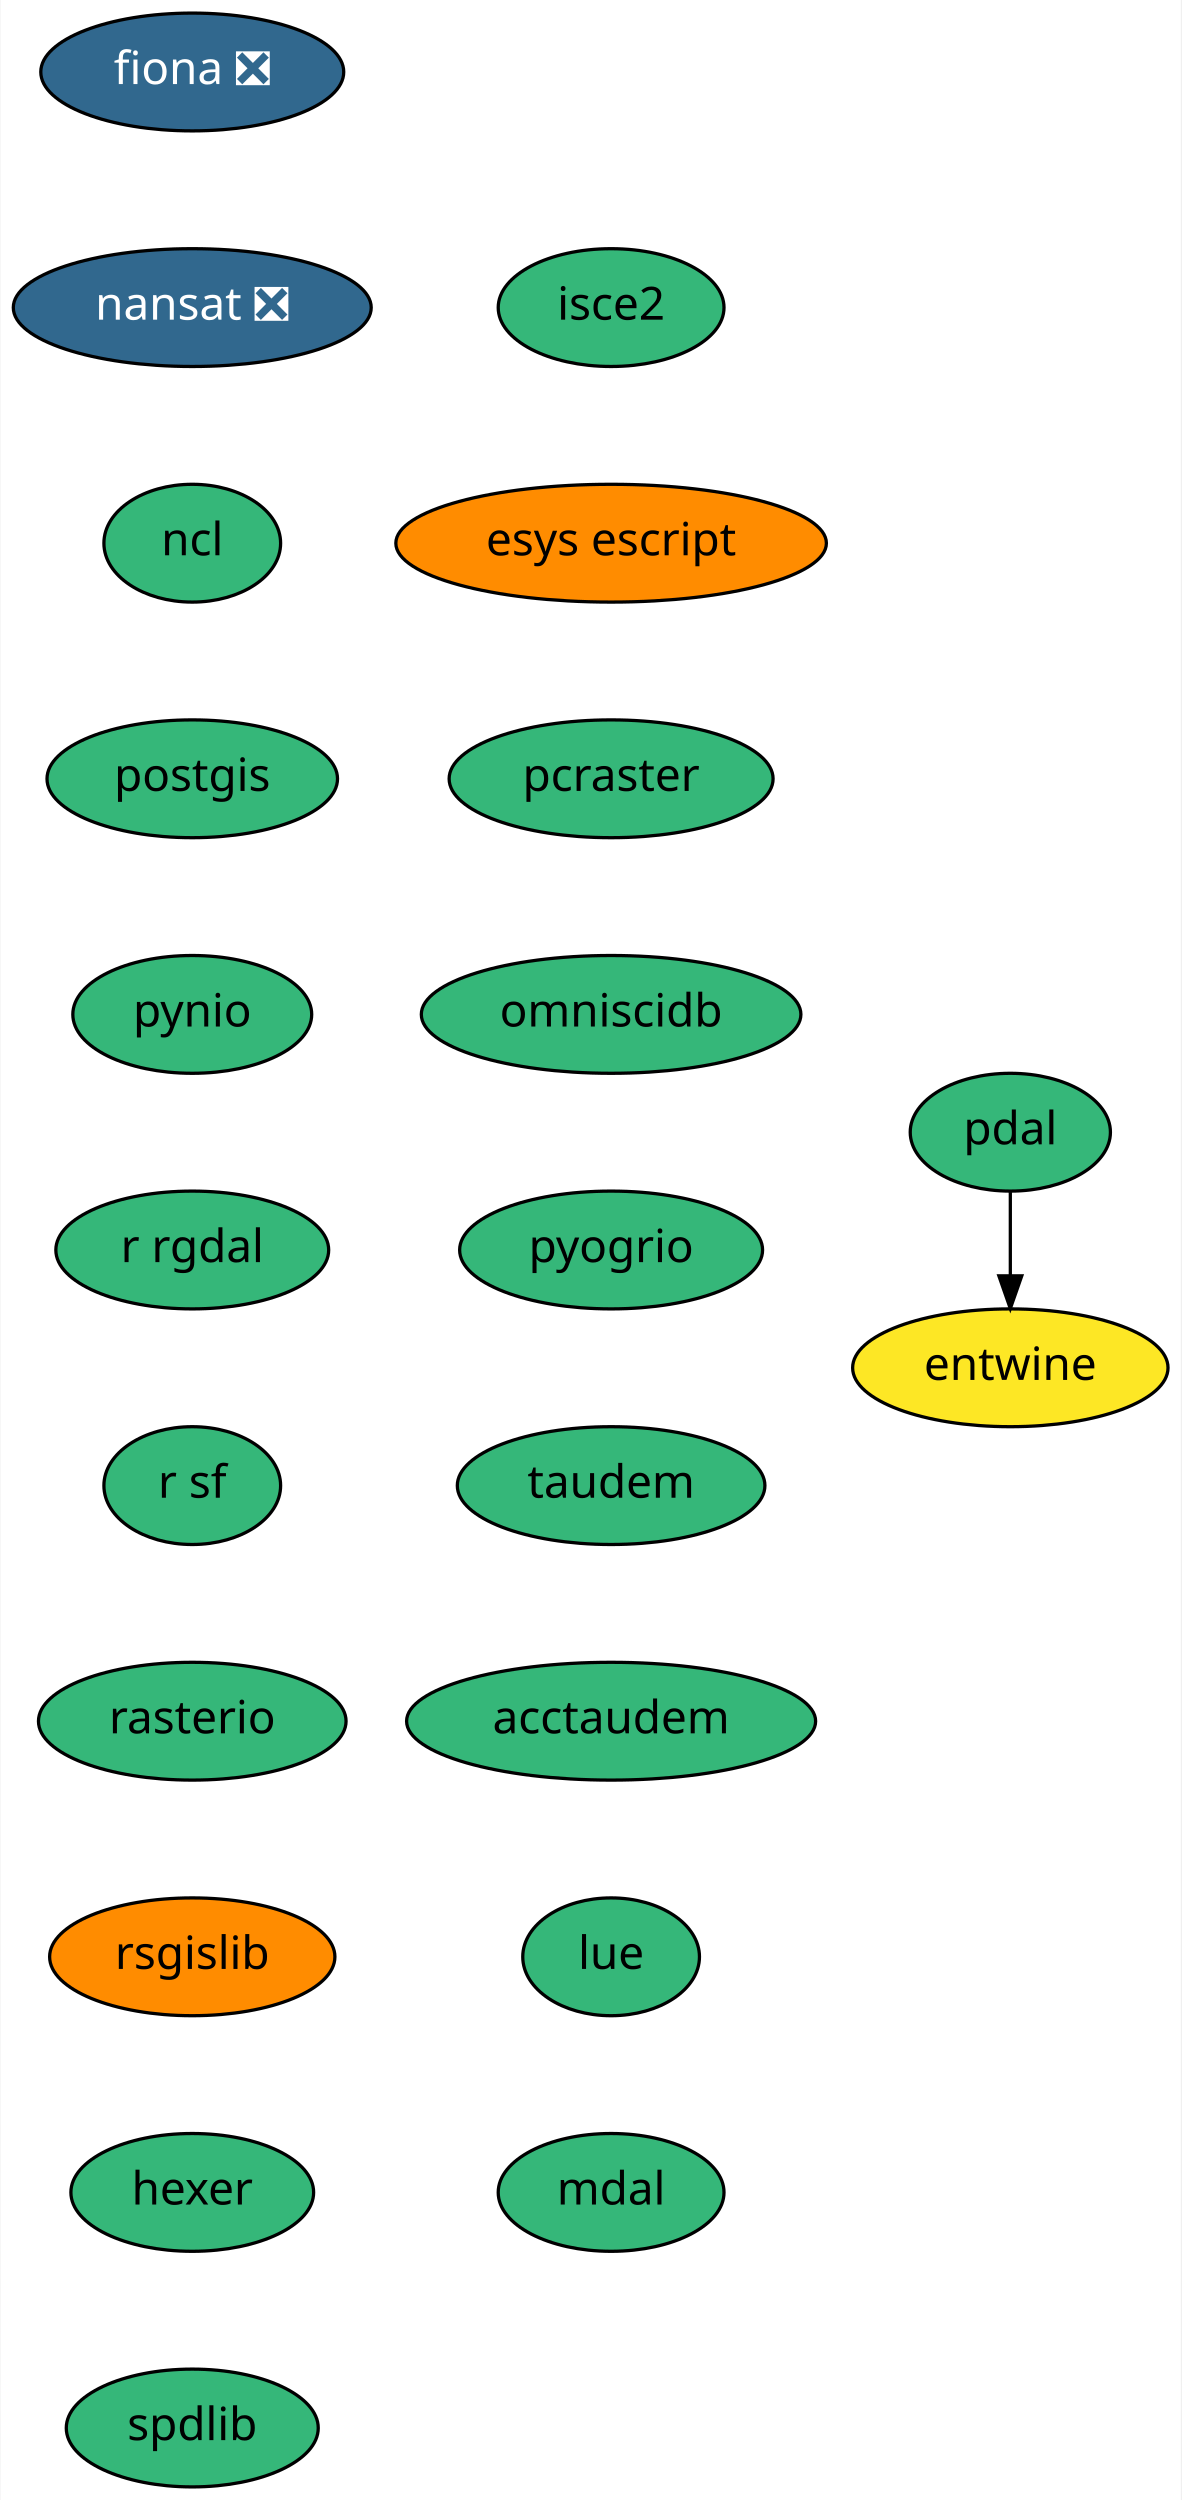
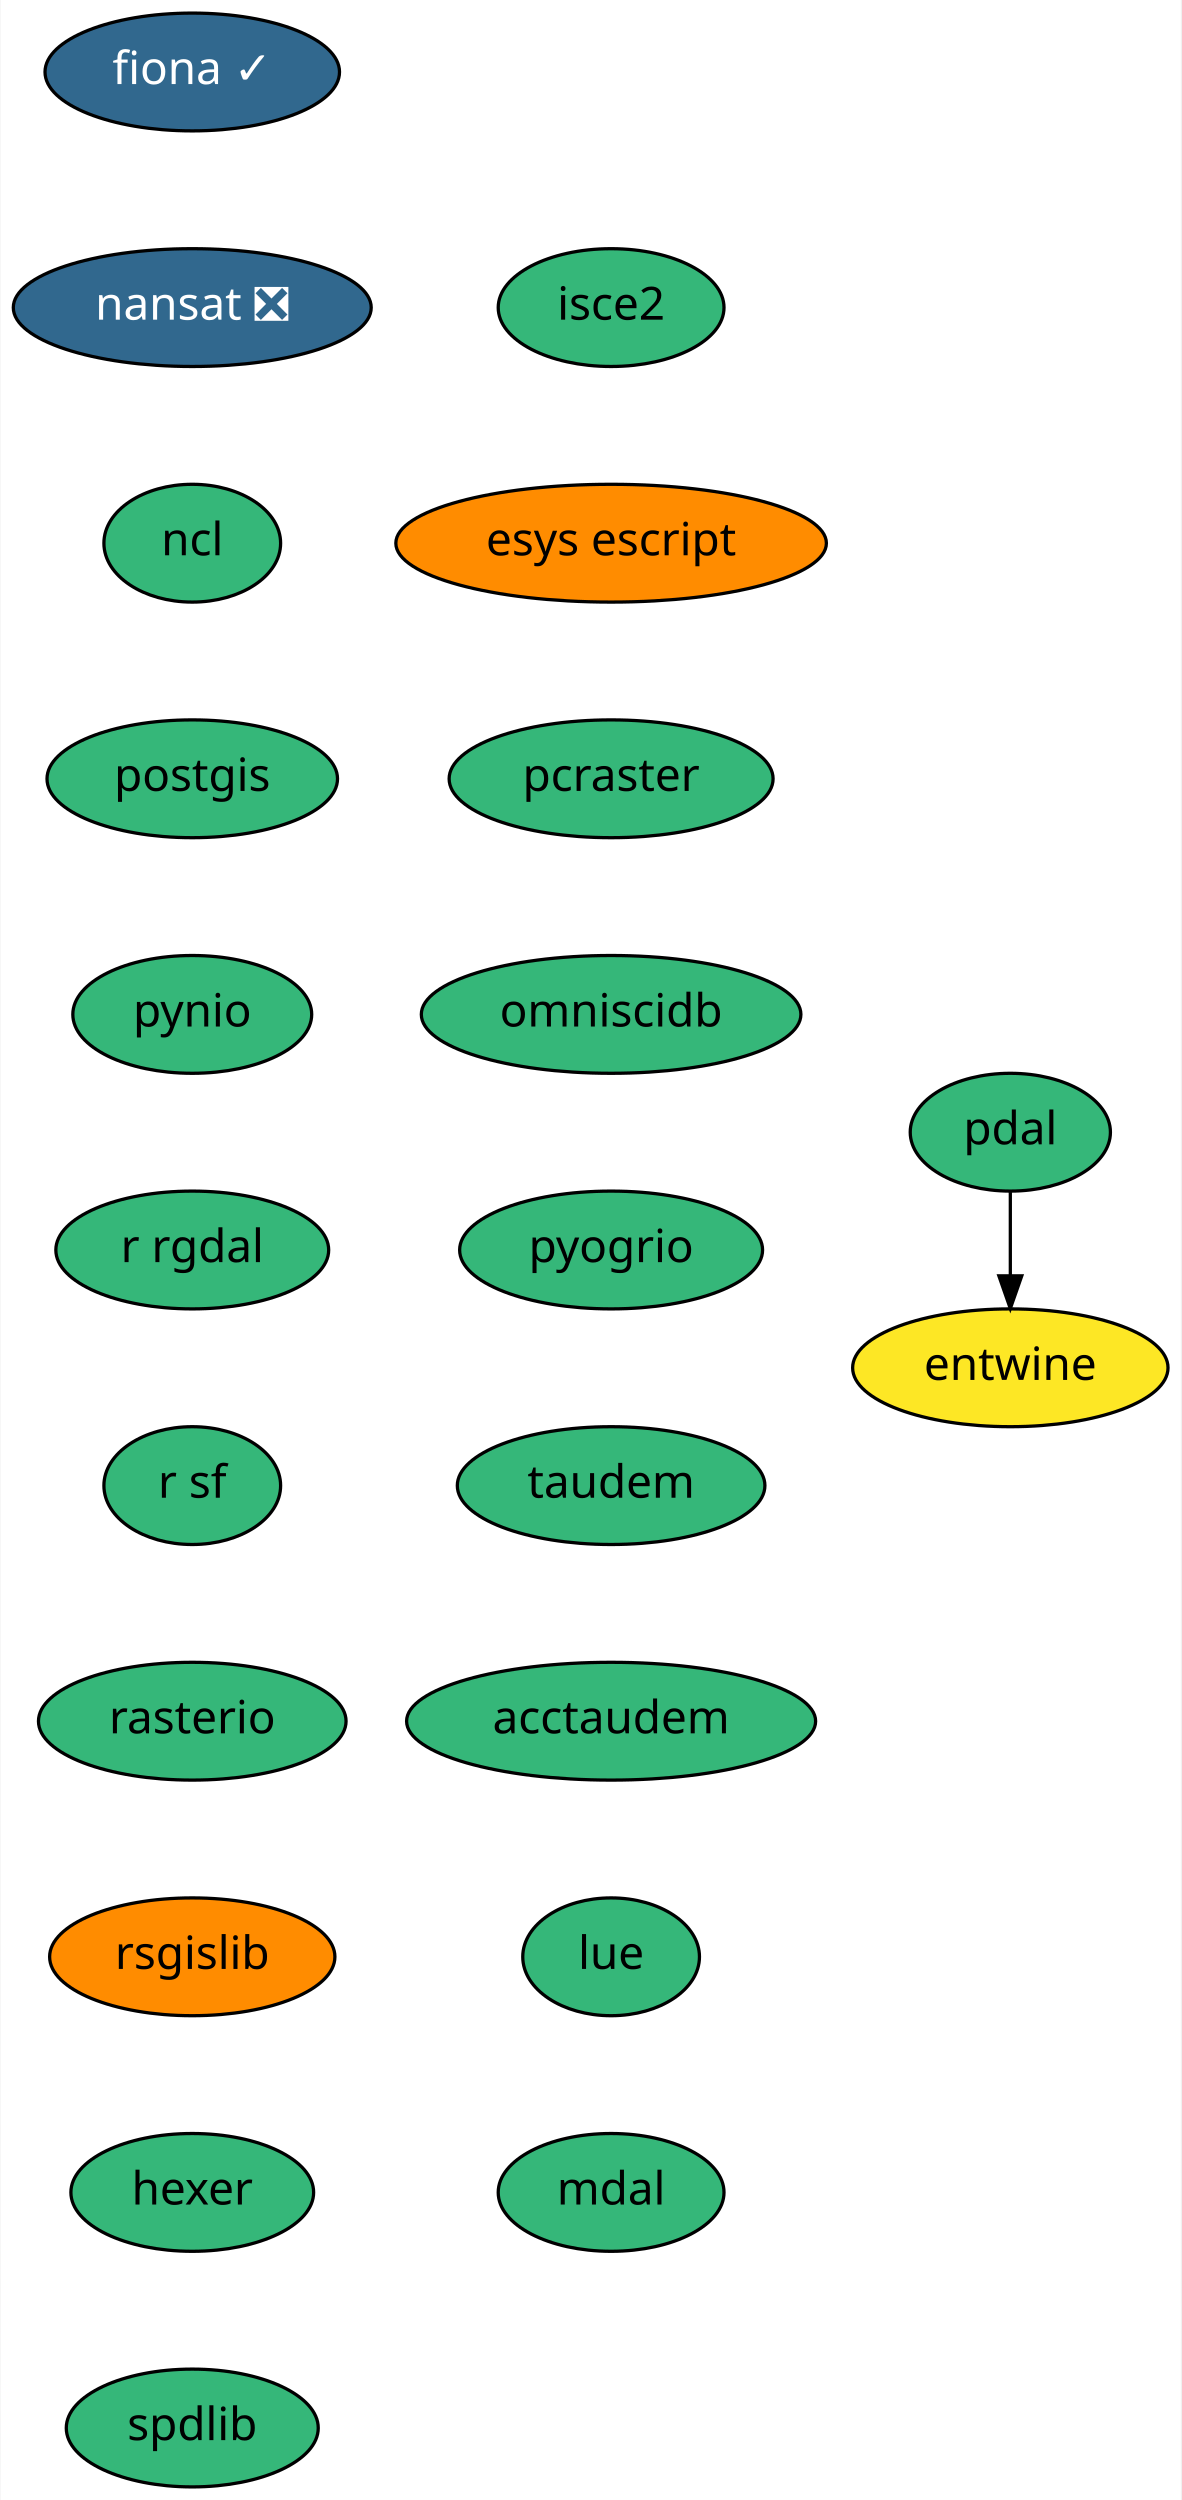
<svg xmlns="http://www.w3.org/2000/svg" xmlns:xlink="http://www.w3.org/1999/xlink" width="361pt" height="764pt" viewBox="0.00 0.00 360.69 764.00">
  <g id="graph0" class="graph" transform="scale(1 1) rotate(0) translate(4 760)">
    <polygon fill="white" stroke="transparent" points="-4,4 -4,-760 356.69,-760 356.69,4 -4,4" />
    <g id="node1" class="node">
      <g id="a_node1">
-         <a xlink:href="https://github.com/conda-forge/fiona-feedstock/pull/174" xlink:title="fiona ❎">
-           <ellipse fill="#31688e" stroke="black" cx="54.6" cy="-738" rx="46.29" ry="18" />
-           <text text-anchor="middle" x="54.6" y="-734.3" font-family="Times-Roman" font-size="14.00" fill="white">fiona ❎</text>
+         <a xlink:href="https://github.com/conda-forge/fiona-feedstock/pull/174" xlink:title="fiona ✓">
+           <ellipse fill="#31688e" stroke="black" cx="54.6" cy="-738" rx="45" ry="18" />
+           <text text-anchor="middle" x="54.6" y="-734.3" font-family="Times-Roman" font-size="14.00" fill="white">fiona ✓</text>
        </a>
      </g>
    </g>
    <g id="node2" class="node">
      <g id="a_node2">
        <a xlink:href="https://github.com/conda-forge/nansat-feedstock/pull/33" xlink:title="nansat ❎">
          <ellipse fill="#31688e" stroke="black" cx="54.6" cy="-666" rx="54.69" ry="18" />
          <text text-anchor="middle" x="54.6" y="-662.3" font-family="Times-Roman" font-size="14.00" fill="white">nansat ❎</text>
        </a>
      </g>
    </g>
    <g id="node3" class="node">
      <g id="a_node3">
        <a xlink:href="https://github.com/conda-forge/ncl-feedstock" xlink:title="ncl">
          <ellipse fill="#35b779" stroke="black" cx="54.6" cy="-594" rx="27" ry="18" />
          <text text-anchor="middle" x="54.6" y="-590.3" font-family="Times-Roman" font-size="14.00">ncl</text>
        </a>
      </g>
    </g>
    <g id="node4" class="node">
      <g id="a_node4">
        <a xlink:href="https://github.com/conda-forge/postgis-feedstock" xlink:title="postgis">
          <ellipse fill="#35b779" stroke="black" cx="54.6" cy="-522" rx="44.39" ry="18" />
          <text text-anchor="middle" x="54.6" y="-518.3" font-family="Times-Roman" font-size="14.00">postgis</text>
        </a>
      </g>
    </g>
    <g id="node5" class="node">
      <g id="a_node5">
        <a xlink:href="https://github.com/conda-forge/pynio-feedstock" xlink:title="pynio">
          <ellipse fill="#35b779" stroke="black" cx="54.6" cy="-450" rx="36.5" ry="18" />
          <text text-anchor="middle" x="54.6" y="-446.3" font-family="Times-Roman" font-size="14.00">pynio</text>
        </a>
      </g>
    </g>
    <g id="node6" class="node">
      <g id="a_node6">
        <a xlink:href="https://github.com/conda-forge/r-rgdal-feedstock" xlink:title="r rgdal">
          <ellipse fill="#35b779" stroke="black" cx="54.6" cy="-378" rx="41.69" ry="18" />
          <text text-anchor="middle" x="54.6" y="-374.3" font-family="Times-Roman" font-size="14.00">r rgdal</text>
        </a>
      </g>
    </g>
    <g id="node7" class="node">
      <g id="a_node7">
        <a xlink:href="https://github.com/conda-forge/r-sf-feedstock" xlink:title="r sf">
          <ellipse fill="#35b779" stroke="black" cx="54.6" cy="-306" rx="27" ry="18" />
          <text text-anchor="middle" x="54.6" y="-302.3" font-family="Times-Roman" font-size="14.00">r sf</text>
        </a>
      </g>
    </g>
    <g id="node8" class="node">
      <g id="a_node8">
        <a xlink:href="https://github.com/conda-forge/rasterio-feedstock" xlink:title="rasterio">
          <ellipse fill="#35b779" stroke="black" cx="54.6" cy="-234" rx="47" ry="18" />
          <text text-anchor="middle" x="54.6" y="-230.3" font-family="Times-Roman" font-size="14.00">rasterio</text>
        </a>
      </g>
    </g>
    <g id="node9" class="node">
      <g id="a_node9">
        <a xlink:href="https://github.com/conda-forge/rsgislib-feedstock" xlink:title="rsgislib">
          <ellipse fill="#ff8c00" stroke="black" cx="54.6" cy="-162" rx="43.59" ry="18" />
          <text text-anchor="middle" x="54.6" y="-158.3" font-family="Times-Roman" font-size="14.00">rsgislib</text>
        </a>
      </g>
    </g>
    <g id="node10" class="node">
      <g id="a_node10">
        <a xlink:href="https://github.com/conda-forge/hexer-feedstock" xlink:title="hexer">
          <ellipse fill="#35b779" stroke="black" cx="54.6" cy="-90" rx="37.09" ry="18" />
          <text text-anchor="middle" x="54.6" y="-86.3" font-family="Times-Roman" font-size="14.00">hexer</text>
        </a>
      </g>
    </g>
    <g id="node11" class="node">
      <g id="a_node11">
        <a xlink:href="https://github.com/conda-forge/spdlib-feedstock" xlink:title="spdlib">
          <ellipse fill="#35b779" stroke="black" cx="54.6" cy="-18" rx="38.5" ry="18" />
          <text text-anchor="middle" x="54.6" y="-14.3" font-family="Times-Roman" font-size="14.00">spdlib</text>
        </a>
      </g>
    </g>
    <g id="node12" class="node">
      <g id="a_node12">
        <a xlink:href="https://github.com/conda-forge/pdal-feedstock" xlink:title="pdal">
          <ellipse fill="#35b779" stroke="black" cx="304.6" cy="-414" rx="30.59" ry="18" />
          <text text-anchor="middle" x="304.6" y="-410.3" font-family="Times-Roman" font-size="14.00">pdal</text>
        </a>
      </g>
    </g>
    <g id="node13" class="node">
      <g id="a_node13">
        <a xlink:href="https://github.com/conda-forge/entwine-feedstock" xlink:title="entwine">
          <ellipse fill="#fde725" stroke="black" cx="304.6" cy="-342" rx="48.19" ry="18" />
          <text text-anchor="middle" x="304.6" y="-338.3" font-family="Times-Roman" font-size="14.00">entwine</text>
        </a>
      </g>
    </g>
    <g id="edge11" class="edge">
      <path fill="none" stroke="black" d="M304.6,-395.7C304.6,-387.98 304.6,-378.71 304.6,-370.11" />
      <polygon fill="black" stroke="black" points="308.1,-370.1 304.6,-360.1 301.1,-370.1 308.1,-370.1" />
    </g>
    <g id="node14" class="node">
      <g id="a_node14">
        <a xlink:href="https://github.com/conda-forge/isce2-feedstock" xlink:title="isce2">
          <ellipse fill="#35b779" stroke="black" cx="182.6" cy="-666" rx="34.5" ry="18" />
          <text text-anchor="middle" x="182.6" y="-662.3" font-family="Times-Roman" font-size="14.00">isce2</text>
        </a>
      </g>
    </g>
    <g id="node15" class="node">
      <g id="a_node15">
        <a xlink:href="https://github.com/conda-forge/esys-escript-feedstock" xlink:title="esys escript">
          <ellipse fill="#ff8c00" stroke="black" cx="182.6" cy="-594" rx="65.79" ry="18" />
          <text text-anchor="middle" x="182.6" y="-590.3" font-family="Times-Roman" font-size="14.00">esys escript</text>
        </a>
      </g>
    </g>
    <g id="node16" class="node">
      <g id="a_node16">
        <a xlink:href="https://github.com/conda-forge/pcraster-feedstock" xlink:title="pcraster">
          <ellipse fill="#35b779" stroke="black" cx="182.6" cy="-522" rx="49.5" ry="18" />
          <text text-anchor="middle" x="182.6" y="-518.3" font-family="Times-Roman" font-size="14.00">pcraster</text>
        </a>
      </g>
    </g>
    <g id="node17" class="node">
      <g id="a_node17">
        <a xlink:href="https://github.com/conda-forge/omniscidb-feedstock" xlink:title="omniscidb">
          <ellipse fill="#35b779" stroke="black" cx="182.6" cy="-450" rx="58" ry="18" />
          <text text-anchor="middle" x="182.6" y="-446.3" font-family="Times-Roman" font-size="14.00">omniscidb</text>
        </a>
      </g>
    </g>
    <g id="node18" class="node">
      <g id="a_node18">
        <a xlink:href="https://github.com/conda-forge/pyogrio-feedstock" xlink:title="pyogrio">
          <ellipse fill="#35b779" stroke="black" cx="182.6" cy="-378" rx="46.29" ry="18" />
          <text text-anchor="middle" x="182.6" y="-374.3" font-family="Times-Roman" font-size="14.00">pyogrio</text>
        </a>
      </g>
    </g>
    <g id="node19" class="node">
      <g id="a_node19">
        <a xlink:href="https://github.com/conda-forge/taudem-feedstock" xlink:title="taudem">
          <ellipse fill="#35b779" stroke="black" cx="182.6" cy="-306" rx="47" ry="18" />
          <text text-anchor="middle" x="182.6" y="-302.3" font-family="Times-Roman" font-size="14.00">taudem</text>
        </a>
      </g>
    </g>
    <g id="node20" class="node">
      <g id="a_node20">
        <a xlink:href="https://github.com/conda-forge/acctaudem-feedstock" xlink:title="acctaudem">
          <ellipse fill="#35b779" stroke="black" cx="182.6" cy="-234" rx="62.5" ry="18" />
          <text text-anchor="middle" x="182.6" y="-230.3" font-family="Times-Roman" font-size="14.00">acctaudem</text>
        </a>
      </g>
    </g>
    <g id="node21" class="node">
      <g id="a_node21">
        <a xlink:href="https://github.com/conda-forge/lue-feedstock" xlink:title="lue">
          <ellipse fill="#35b779" stroke="black" cx="182.6" cy="-162" rx="27" ry="18" />
          <text text-anchor="middle" x="182.6" y="-158.3" font-family="Times-Roman" font-size="14.00">lue</text>
        </a>
      </g>
    </g>
    <g id="node22" class="node">
      <g id="a_node22">
        <a xlink:href="https://github.com/conda-forge/mdal-feedstock" xlink:title="mdal">
          <ellipse fill="#35b779" stroke="black" cx="182.6" cy="-90" rx="34.5" ry="18" />
          <text text-anchor="middle" x="182.6" y="-86.3" font-family="Times-Roman" font-size="14.00">mdal</text>
        </a>
      </g>
    </g>
  </g>
</svg>
